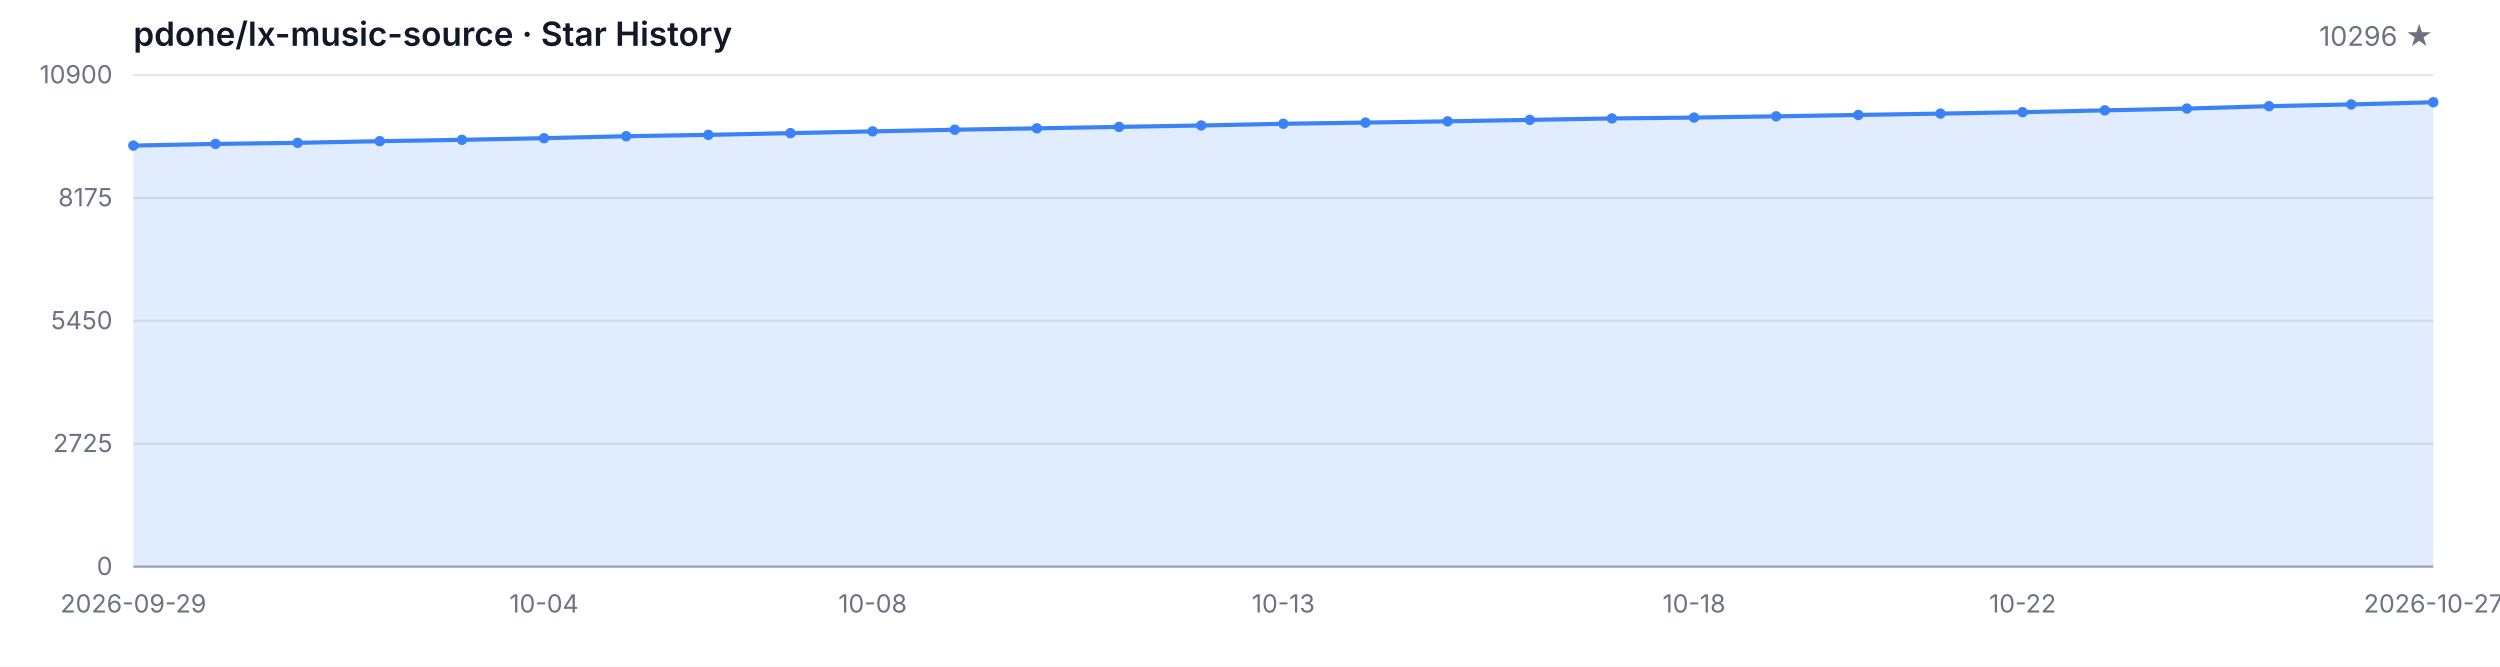
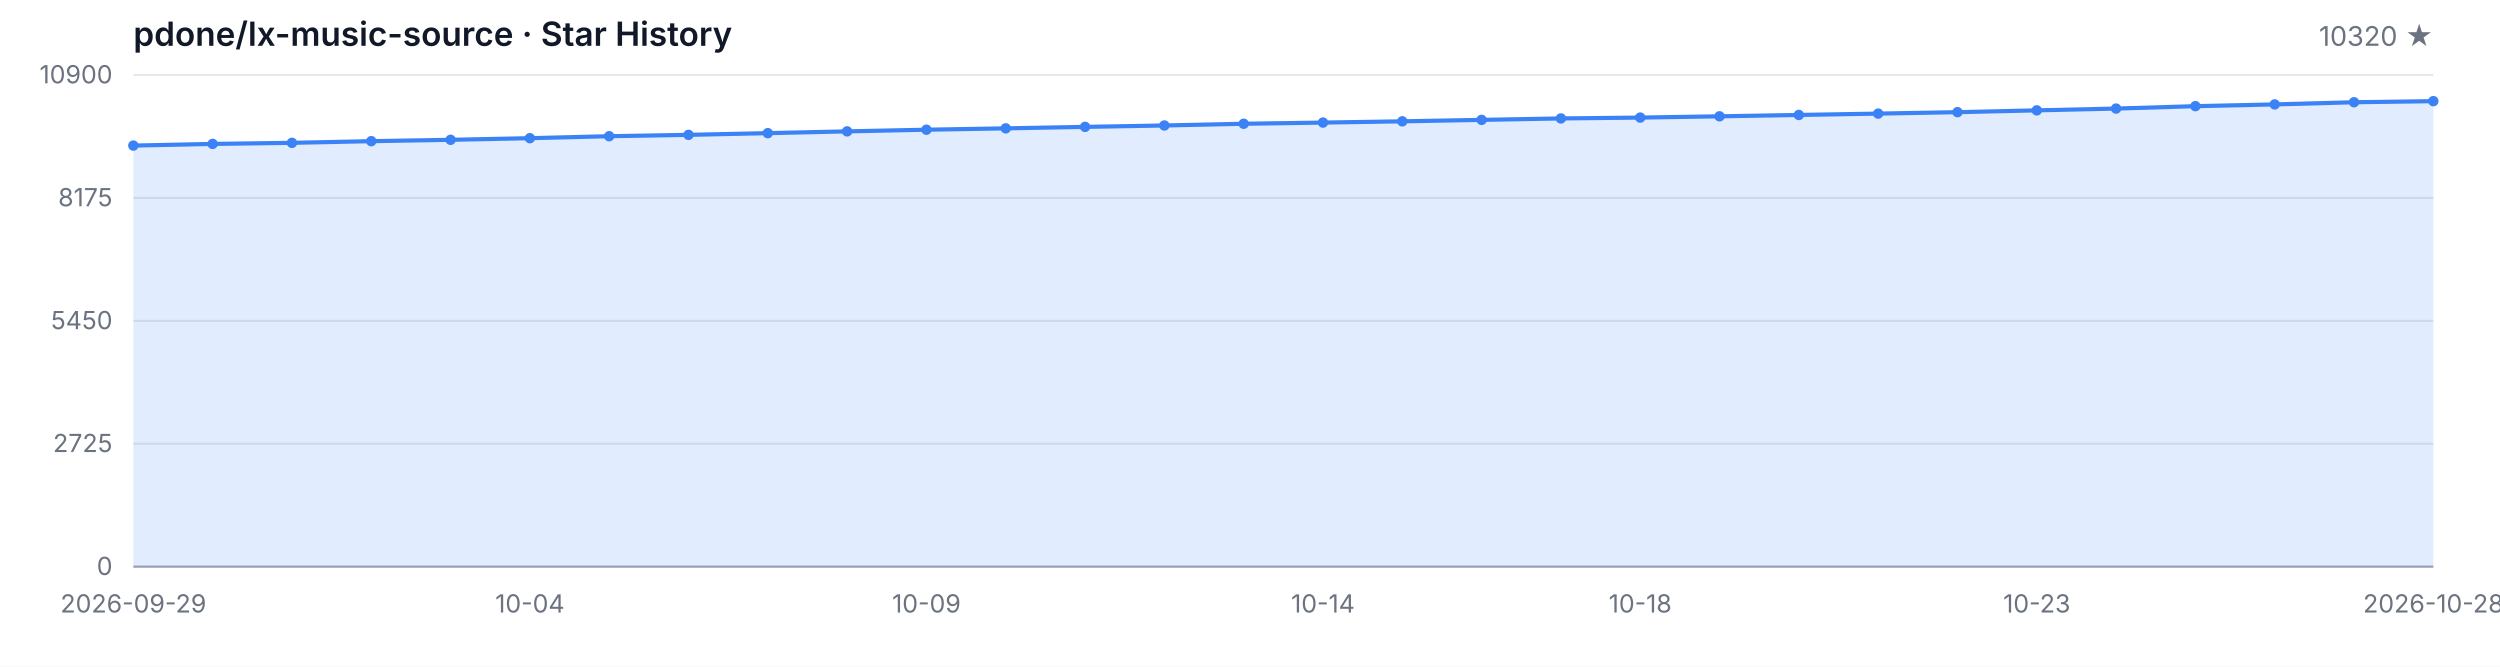
<svg xmlns="http://www.w3.org/2000/svg" width="1200" height="320" viewBox="0 0 1200 320" role="img" aria-label="Star History">
  <style>
  .bg { fill: #ffffff; }
  .grid { stroke: #e5e7eb; stroke-width: 1; }
  .axis { stroke: #9ca3af; stroke-width: 1; }
  .area { fill: rgba(59, 130, 246, 0.15); }
  .line { fill: none; stroke: #3b82f6; stroke-width: 2; stroke-linejoin: round; stroke-linecap: round; }
  .dot { fill: #3b82f6; }
  .tlabel { fill: #6b7280; font-family: -apple-system, BlinkMacSystemFont, 'Segoe UI', sans-serif; font-size: 12px; }
  .title { fill: #111827; font-family: -apple-system, BlinkMacSystemFont, 'Segoe UI', sans-serif; font-size: 16px; font-weight: 600; }
  .subtitle { fill: #6b7280; font-family: -apple-system, BlinkMacSystemFont, 'Segoe UI', sans-serif; font-size: 13px; }
  @media (prefers-color-scheme: dark) {
    .bg { fill: #0d1117; }
    .grid { stroke: #21262d; }
    .axis { stroke: #484f58; }
    .area { fill: rgba(58, 132, 255, 0.18); }
    .line { stroke: #58a6ff; }
    .dot { fill: #58a6ff; }
    .tlabel { fill: #8b949e; }
    .title { fill: #c9d1d9; }
    .subtitle { fill: #8b949e; }
  }
</style>
  <rect class="bg" width="1200" height="320" />
  <text class="title" x="64" y="22">pdone/lx-music-source · Star History</text>
-   <text class="subtitle" x="1168" y="22" text-anchor="end">10296 ★</text>
+   <text class="subtitle" x="1168" y="22" text-anchor="end">10320 ★</text>
  <line class="grid" x1="64" y1="272.00" x2="1168" y2="272.00" />
  <line class="grid" x1="64" y1="213.00" x2="1168" y2="213.00" />
  <line class="grid" x1="64" y1="154.00" x2="1168" y2="154.00" />
  <line class="grid" x1="64" y1="95.00" x2="1168" y2="95.00" />
  <line class="grid" x1="64" y1="36.00" x2="1168" y2="36.00" />
  <text class="tlabel" x="54" y="276.00" text-anchor="end">0</text>
  <text class="tlabel" x="54" y="217.00" text-anchor="end">2725</text>
  <text class="tlabel" x="54" y="158.00" text-anchor="end">5450</text>
  <text class="tlabel" x="54" y="99.00" text-anchor="end">8175</text>
  <text class="tlabel" x="54" y="40.00" text-anchor="end">10900</text>
  <line class="axis" x1="64" y1="272" x2="1168" y2="272" />
-   <path class="area" d="M 64.00 272.00 L 64.00 69.88 L 103.43 69.08 L 142.86 68.56 L 182.29 67.76 L 221.71 67.11 L 261.14 66.33 L 300.57 65.38 L 340.00 64.73 L 379.43 63.91 L 418.86 63.06 L 458.29 62.26 L 497.71 61.61 L 537.14 60.90 L 576.57 60.23 L 616.00 59.41 L 655.43 58.84 L 694.86 58.24 L 734.29 57.54 L 773.71 56.85 L 813.14 56.44 L 852.57 55.83 L 892.00 55.18 L 931.43 54.53 L 970.86 53.84 L 1010.29 52.97 L 1049.71 52.11 L 1089.14 50.96 L 1128.57 50.12 L 1168.00 49.08 L 1168.00 272.00 Z" />
-   <path class="line" d="M 64.00 69.88 L 103.43 69.08 L 142.86 68.56 L 182.29 67.76 L 221.71 67.11 L 261.14 66.33 L 300.57 65.38 L 340.00 64.73 L 379.43 63.91 L 418.86 63.06 L 458.29 62.26 L 497.71 61.61 L 537.14 60.90 L 576.57 60.23 L 616.00 59.41 L 655.43 58.84 L 694.86 58.24 L 734.29 57.54 L 773.71 56.85 L 813.14 56.44 L 852.57 55.83 L 892.00 55.18 L 931.43 54.53 L 970.86 53.84 L 1010.29 52.97 L 1049.71 52.11 L 1089.14 50.96 L 1128.57 50.12 L 1168.00 49.08" />
+   <path class="area" d="M 64.00 272.00 L 64.00 69.88 L 102.07 69.08 L 140.14 68.56 L 178.21 67.76 L 216.28 67.11 L 254.34 66.33 L 292.41 65.38 L 330.48 64.73 L 368.55 63.91 L 406.62 63.06 L 444.69 62.26 L 482.76 61.61 L 520.83 60.90 L 558.90 60.23 L 596.97 59.41 L 635.03 58.84 L 673.10 58.24 L 711.17 57.54 L 749.24 56.85 L 787.31 56.44 L 825.38 55.83 L 863.45 55.18 L 901.52 54.53 L 939.59 53.84 L 977.66 52.97 L 1015.72 52.11 L 1053.79 50.96 L 1091.86 50.12 L 1129.93 49.08 L 1168.00 48.56 L 1168.00 272.00 Z" />
+   <path class="line" d="M 64.00 69.88 L 102.07 69.08 L 140.14 68.56 L 178.21 67.76 L 216.28 67.11 L 254.34 66.33 L 292.41 65.38 L 330.48 64.73 L 368.55 63.91 L 406.62 63.06 L 444.69 62.26 L 482.76 61.61 L 520.83 60.90 L 558.90 60.23 L 596.97 59.41 L 635.03 58.84 L 673.10 58.24 L 711.17 57.54 L 749.24 56.85 L 787.31 56.44 L 825.38 55.83 L 863.45 55.18 L 901.52 54.53 L 939.59 53.84 L 977.66 52.97 L 1015.72 52.11 L 1053.79 50.96 L 1091.86 50.12 L 1129.93 49.08 L 1168.00 48.56" />
  <circle class="dot" cx="64.00" cy="69.88" r="2.5" />
-   <circle class="dot" cx="103.43" cy="69.08" r="2.5" />
-   <circle class="dot" cx="142.86" cy="68.56" r="2.5" />
-   <circle class="dot" cx="182.29" cy="67.76" r="2.5" />
-   <circle class="dot" cx="221.71" cy="67.11" r="2.5" />
-   <circle class="dot" cx="261.14" cy="66.33" r="2.5" />
-   <circle class="dot" cx="300.57" cy="65.38" r="2.5" />
-   <circle class="dot" cx="340.00" cy="64.73" r="2.5" />
-   <circle class="dot" cx="379.43" cy="63.91" r="2.5" />
-   <circle class="dot" cx="418.86" cy="63.06" r="2.5" />
-   <circle class="dot" cx="458.29" cy="62.26" r="2.5" />
-   <circle class="dot" cx="497.71" cy="61.61" r="2.5" />
-   <circle class="dot" cx="537.14" cy="60.90" r="2.5" />
-   <circle class="dot" cx="576.57" cy="60.23" r="2.5" />
-   <circle class="dot" cx="616.00" cy="59.41" r="2.5" />
-   <circle class="dot" cx="655.43" cy="58.84" r="2.5" />
-   <circle class="dot" cx="694.86" cy="58.24" r="2.5" />
-   <circle class="dot" cx="734.29" cy="57.54" r="2.5" />
-   <circle class="dot" cx="773.71" cy="56.85" r="2.5" />
-   <circle class="dot" cx="813.14" cy="56.44" r="2.5" />
-   <circle class="dot" cx="852.57" cy="55.83" r="2.5" />
-   <circle class="dot" cx="892.00" cy="55.18" r="2.5" />
-   <circle class="dot" cx="931.43" cy="54.53" r="2.5" />
-   <circle class="dot" cx="970.86" cy="53.84" r="2.5" />
-   <circle class="dot" cx="1010.29" cy="52.97" r="2.5" />
-   <circle class="dot" cx="1049.71" cy="52.11" r="2.5" />
-   <circle class="dot" cx="1089.14" cy="50.96" r="2.5" />
-   <circle class="dot" cx="1128.57" cy="50.12" r="2.5" />
-   <circle class="dot" cx="1168.00" cy="49.08" r="2.5" />
+   <circle class="dot" cx="102.07" cy="69.08" r="2.5" />
+   <circle class="dot" cx="140.14" cy="68.56" r="2.5" />
+   <circle class="dot" cx="178.21" cy="67.76" r="2.5" />
+   <circle class="dot" cx="216.28" cy="67.11" r="2.5" />
+   <circle class="dot" cx="254.34" cy="66.33" r="2.5" />
+   <circle class="dot" cx="292.41" cy="65.38" r="2.5" />
+   <circle class="dot" cx="330.48" cy="64.73" r="2.5" />
+   <circle class="dot" cx="368.55" cy="63.91" r="2.5" />
+   <circle class="dot" cx="406.62" cy="63.06" r="2.5" />
+   <circle class="dot" cx="444.69" cy="62.26" r="2.5" />
+   <circle class="dot" cx="482.76" cy="61.61" r="2.5" />
+   <circle class="dot" cx="520.83" cy="60.90" r="2.5" />
+   <circle class="dot" cx="558.90" cy="60.23" r="2.5" />
+   <circle class="dot" cx="596.97" cy="59.41" r="2.5" />
+   <circle class="dot" cx="635.03" cy="58.84" r="2.5" />
+   <circle class="dot" cx="673.10" cy="58.24" r="2.5" />
+   <circle class="dot" cx="711.17" cy="57.54" r="2.5" />
+   <circle class="dot" cx="749.24" cy="56.85" r="2.5" />
+   <circle class="dot" cx="787.31" cy="56.44" r="2.5" />
+   <circle class="dot" cx="825.38" cy="55.83" r="2.5" />
+   <circle class="dot" cx="863.45" cy="55.18" r="2.5" />
+   <circle class="dot" cx="901.52" cy="54.53" r="2.5" />
+   <circle class="dot" cx="939.59" cy="53.84" r="2.5" />
+   <circle class="dot" cx="977.66" cy="52.97" r="2.5" />
+   <circle class="dot" cx="1015.72" cy="52.11" r="2.5" />
+   <circle class="dot" cx="1053.79" cy="50.96" r="2.5" />
+   <circle class="dot" cx="1091.86" cy="50.12" r="2.5" />
+   <circle class="dot" cx="1129.93" cy="49.08" r="2.5" />
+   <circle class="dot" cx="1168.00" cy="48.56" r="2.5" />
  <text class="tlabel" x="64.00" y="294" text-anchor="middle">2026-09-29</text>
-   <text class="tlabel" x="261.14" y="294" text-anchor="middle">10-04</text>
-   <text class="tlabel" x="418.86" y="294" text-anchor="middle">10-08</text>
-   <text class="tlabel" x="616.00" y="294" text-anchor="middle">10-13</text>
-   <text class="tlabel" x="813.14" y="294" text-anchor="middle">10-18</text>
-   <text class="tlabel" x="970.86" y="294" text-anchor="middle">10-22</text>
-   <text class="tlabel" x="1168.00" y="294" text-anchor="middle">2026-10-27</text>
+   <text class="tlabel" x="254.34" y="294" text-anchor="middle">10-04</text>
+   <text class="tlabel" x="444.69" y="294" text-anchor="middle">10-09</text>
+   <text class="tlabel" x="635.03" y="294" text-anchor="middle">10-14</text>
+   <text class="tlabel" x="787.31" y="294" text-anchor="middle">10-18</text>
+   <text class="tlabel" x="977.66" y="294" text-anchor="middle">10-23</text>
+   <text class="tlabel" x="1168.00" y="294" text-anchor="middle">2026-10-28</text>
</svg>
